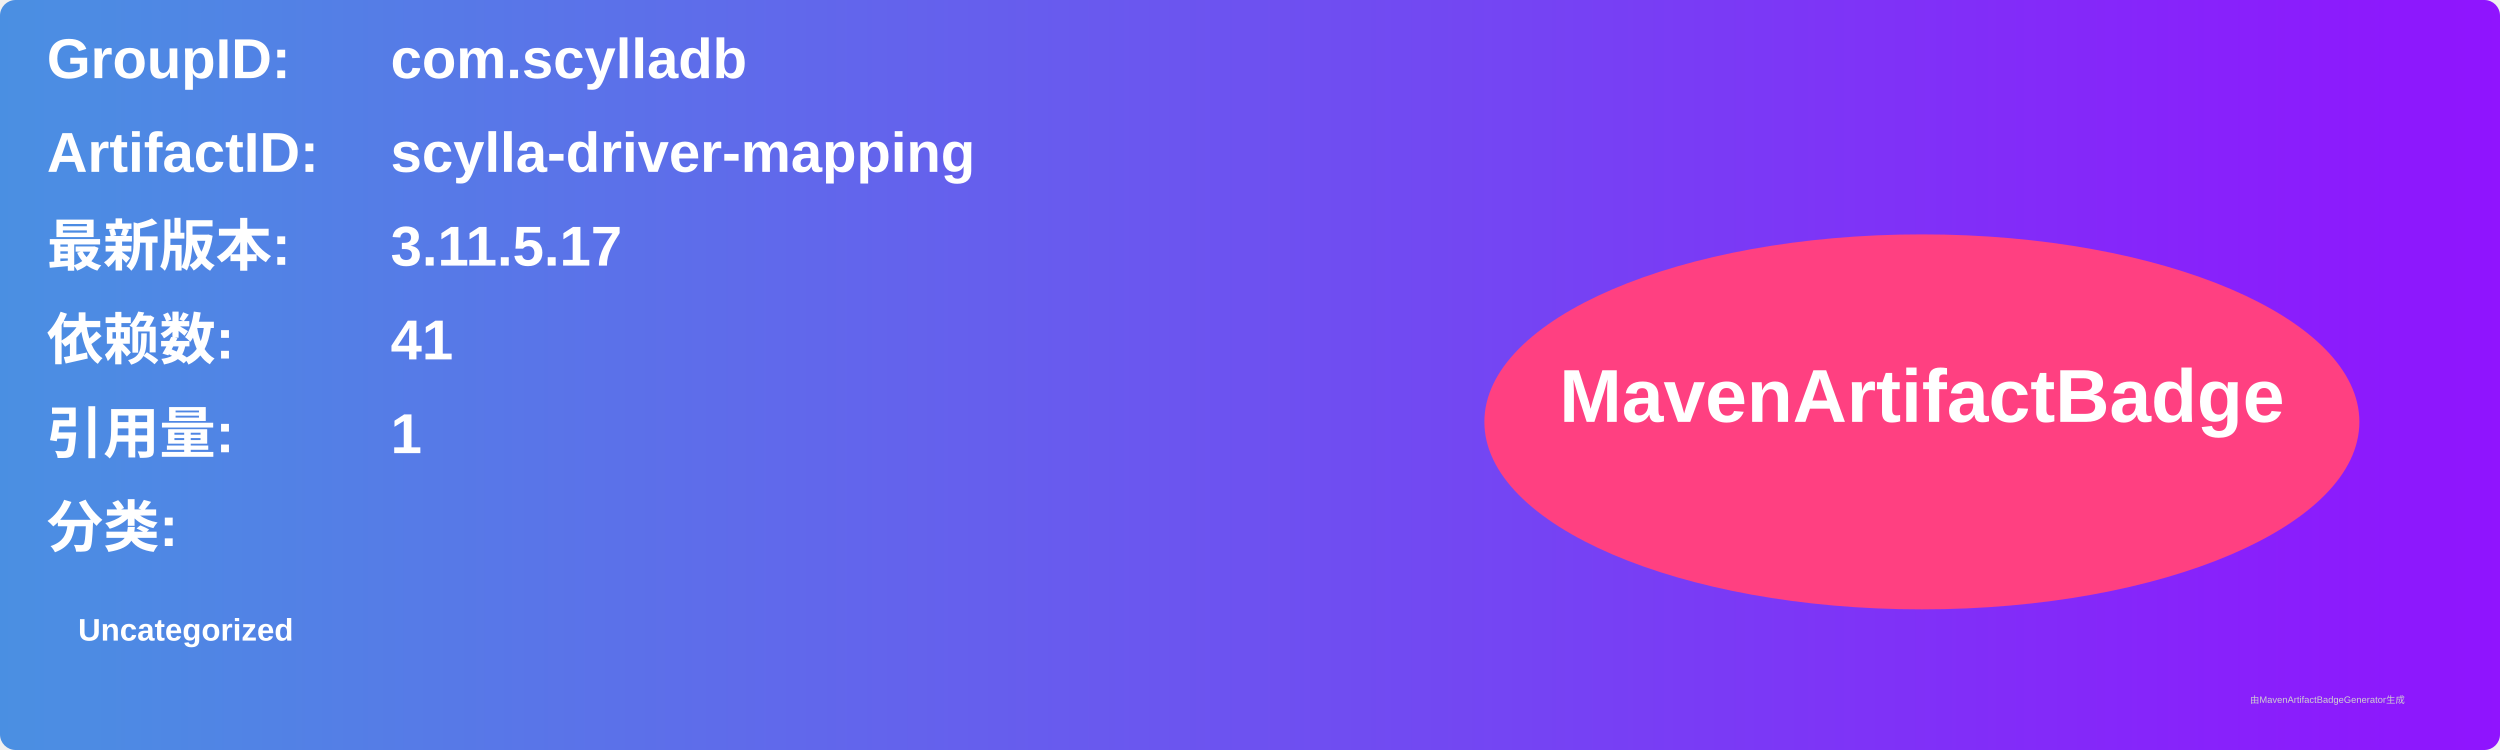
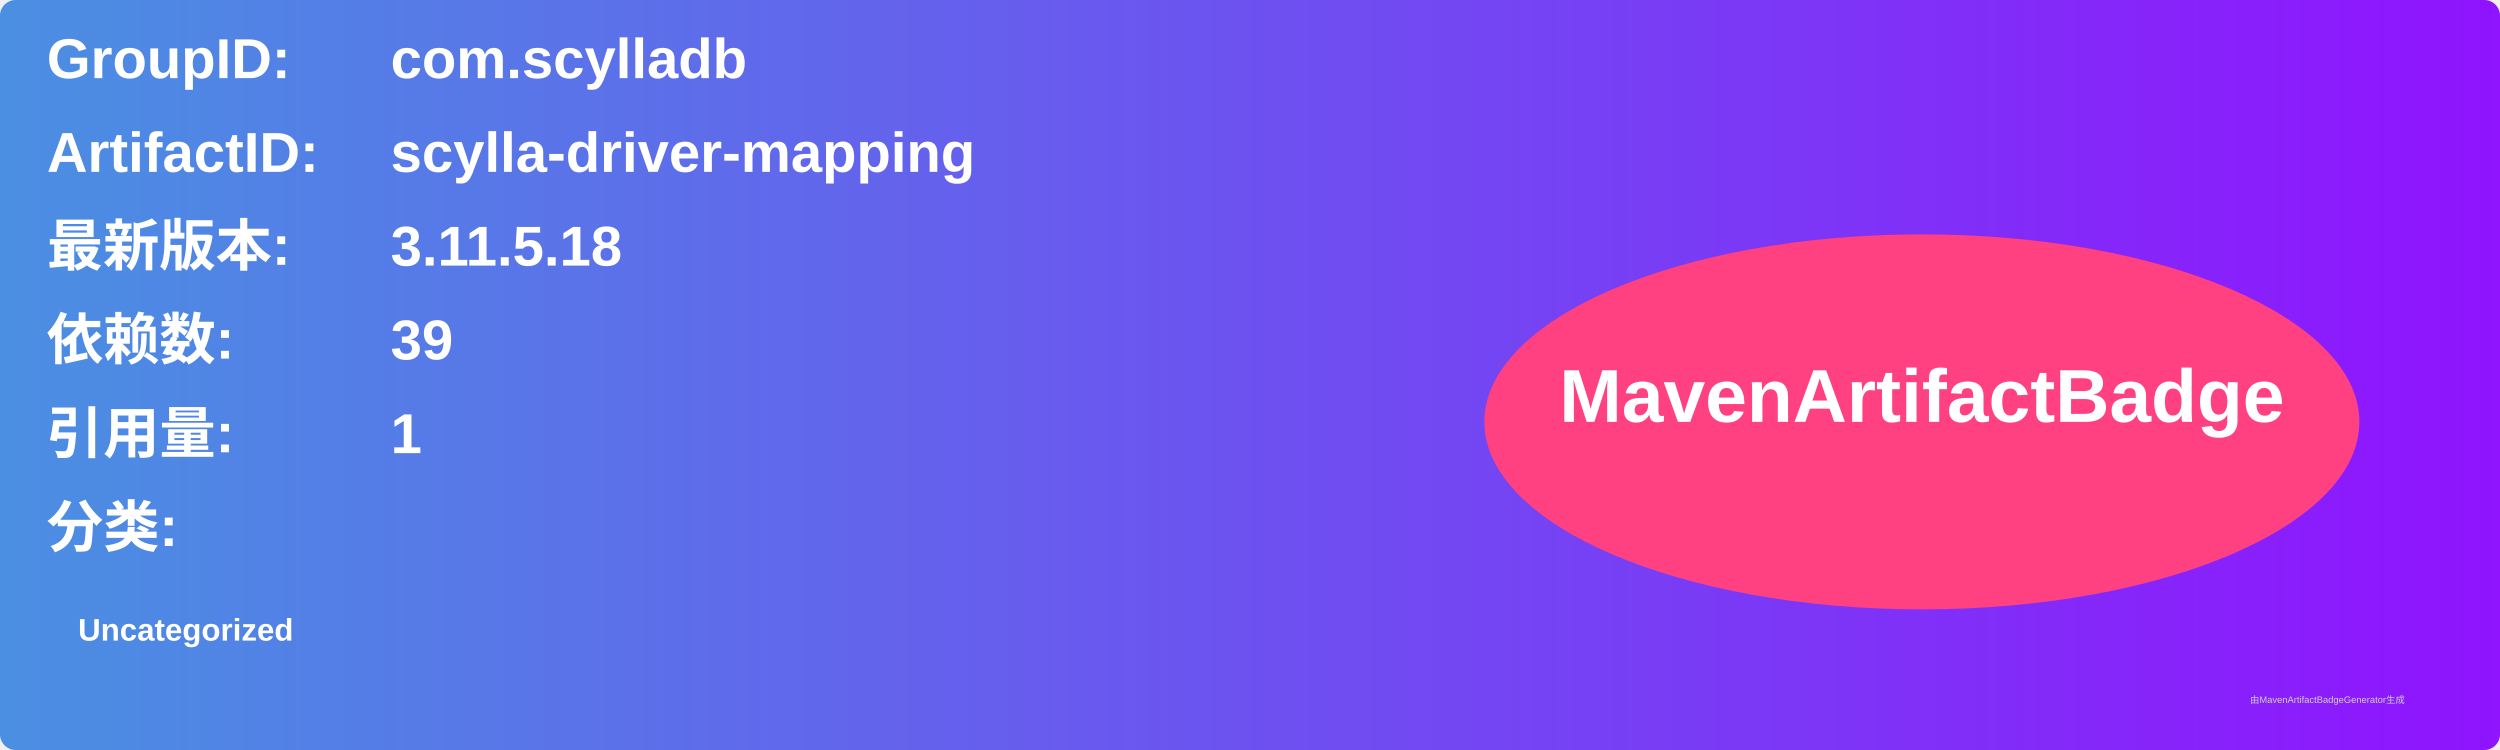
<svg xmlns="http://www.w3.org/2000/svg" width="800" height="240" viewBox="0 0 800 240">
  <linearGradient id="grad" x1="0%" y1="0%" x2="100%" y2="0%">
    <stop offset="0%" stop-color="#4a90e2" />
    <stop offset="100%" stop-color="#9013fe" />
  </linearGradient>
  <rect width="100%" height="100%" rx="5" ry="5" fill="url(#grad)" />
  <g transform="translate(15, 15)">
    <text x="0" y="10" font-family="Arial" font-size="18" fill="white" font-weight="bold" width="260">GroupID:</text>
    <text x="110" y="10" font-family="Arial" font-size="18" fill="white" font-weight="bold" width="460">com.scylladb</text>
    <text x="0" y="40" font-family="Arial" font-size="18" fill="white" font-weight="bold" width="260">ArtifactID:</text>
    <text x="110" y="40" font-family="Arial" font-size="18" fill="white" font-weight="bold" width="460">scylla-driver-mapping</text>
    <text x="0" y="70" font-family="Arial" font-size="18" fill="white" font-weight="bold">最新版本:</text>
    <text x="110" y="70" font-family="Arial" font-size="18" fill="white" font-weight="bold">
-       <tspan font-weight="bold">3.11.5.17</tspan>
+       <tspan font-weight="bold">3.11.5.18</tspan>
    </text>
    <text x="0" y="100" font-family="Arial" font-size="18" fill="white" font-weight="bold">依赖数: </text>
    <text x="110" y="100" font-family="Arial" font-size="18" fill="white">
-       <tspan font-weight="bold">41</tspan>
+       <tspan font-weight="bold">39</tspan>
    </text>
    <text x="0" y="130" font-family="Arial" font-size="18" fill="white" font-weight="bold">引用量: </text>
    <text x="110" y="130" font-family="Arial" font-size="18" fill="white">
      <tspan font-weight="bold">1</tspan>
    </text>
    <text x="0" y="160" font-family="Arial" font-size="18" fill="white" font-weight="bold">分类:</text>
    <text x="10" y="190" font-family="Arial" font-size="10" fill="white">
      <tspan font-weight="bold">Uncategorized</tspan>
    </text>
    <ellipse cx="600" cy="120" rx="140" ry="60" fill="#ff4081" />
    <text x="600" y="120" text-anchor="middle" font-family="Arial" font-size="24" fill="white" font-weight="bold">MavenArtifactBadge</text>
  </g>
  <text x="720" y="225" font-family="Arial" font-size="3" fill="#d0d0d0">由MavenArtifactBadgeGenerator生成</text>
</svg>
